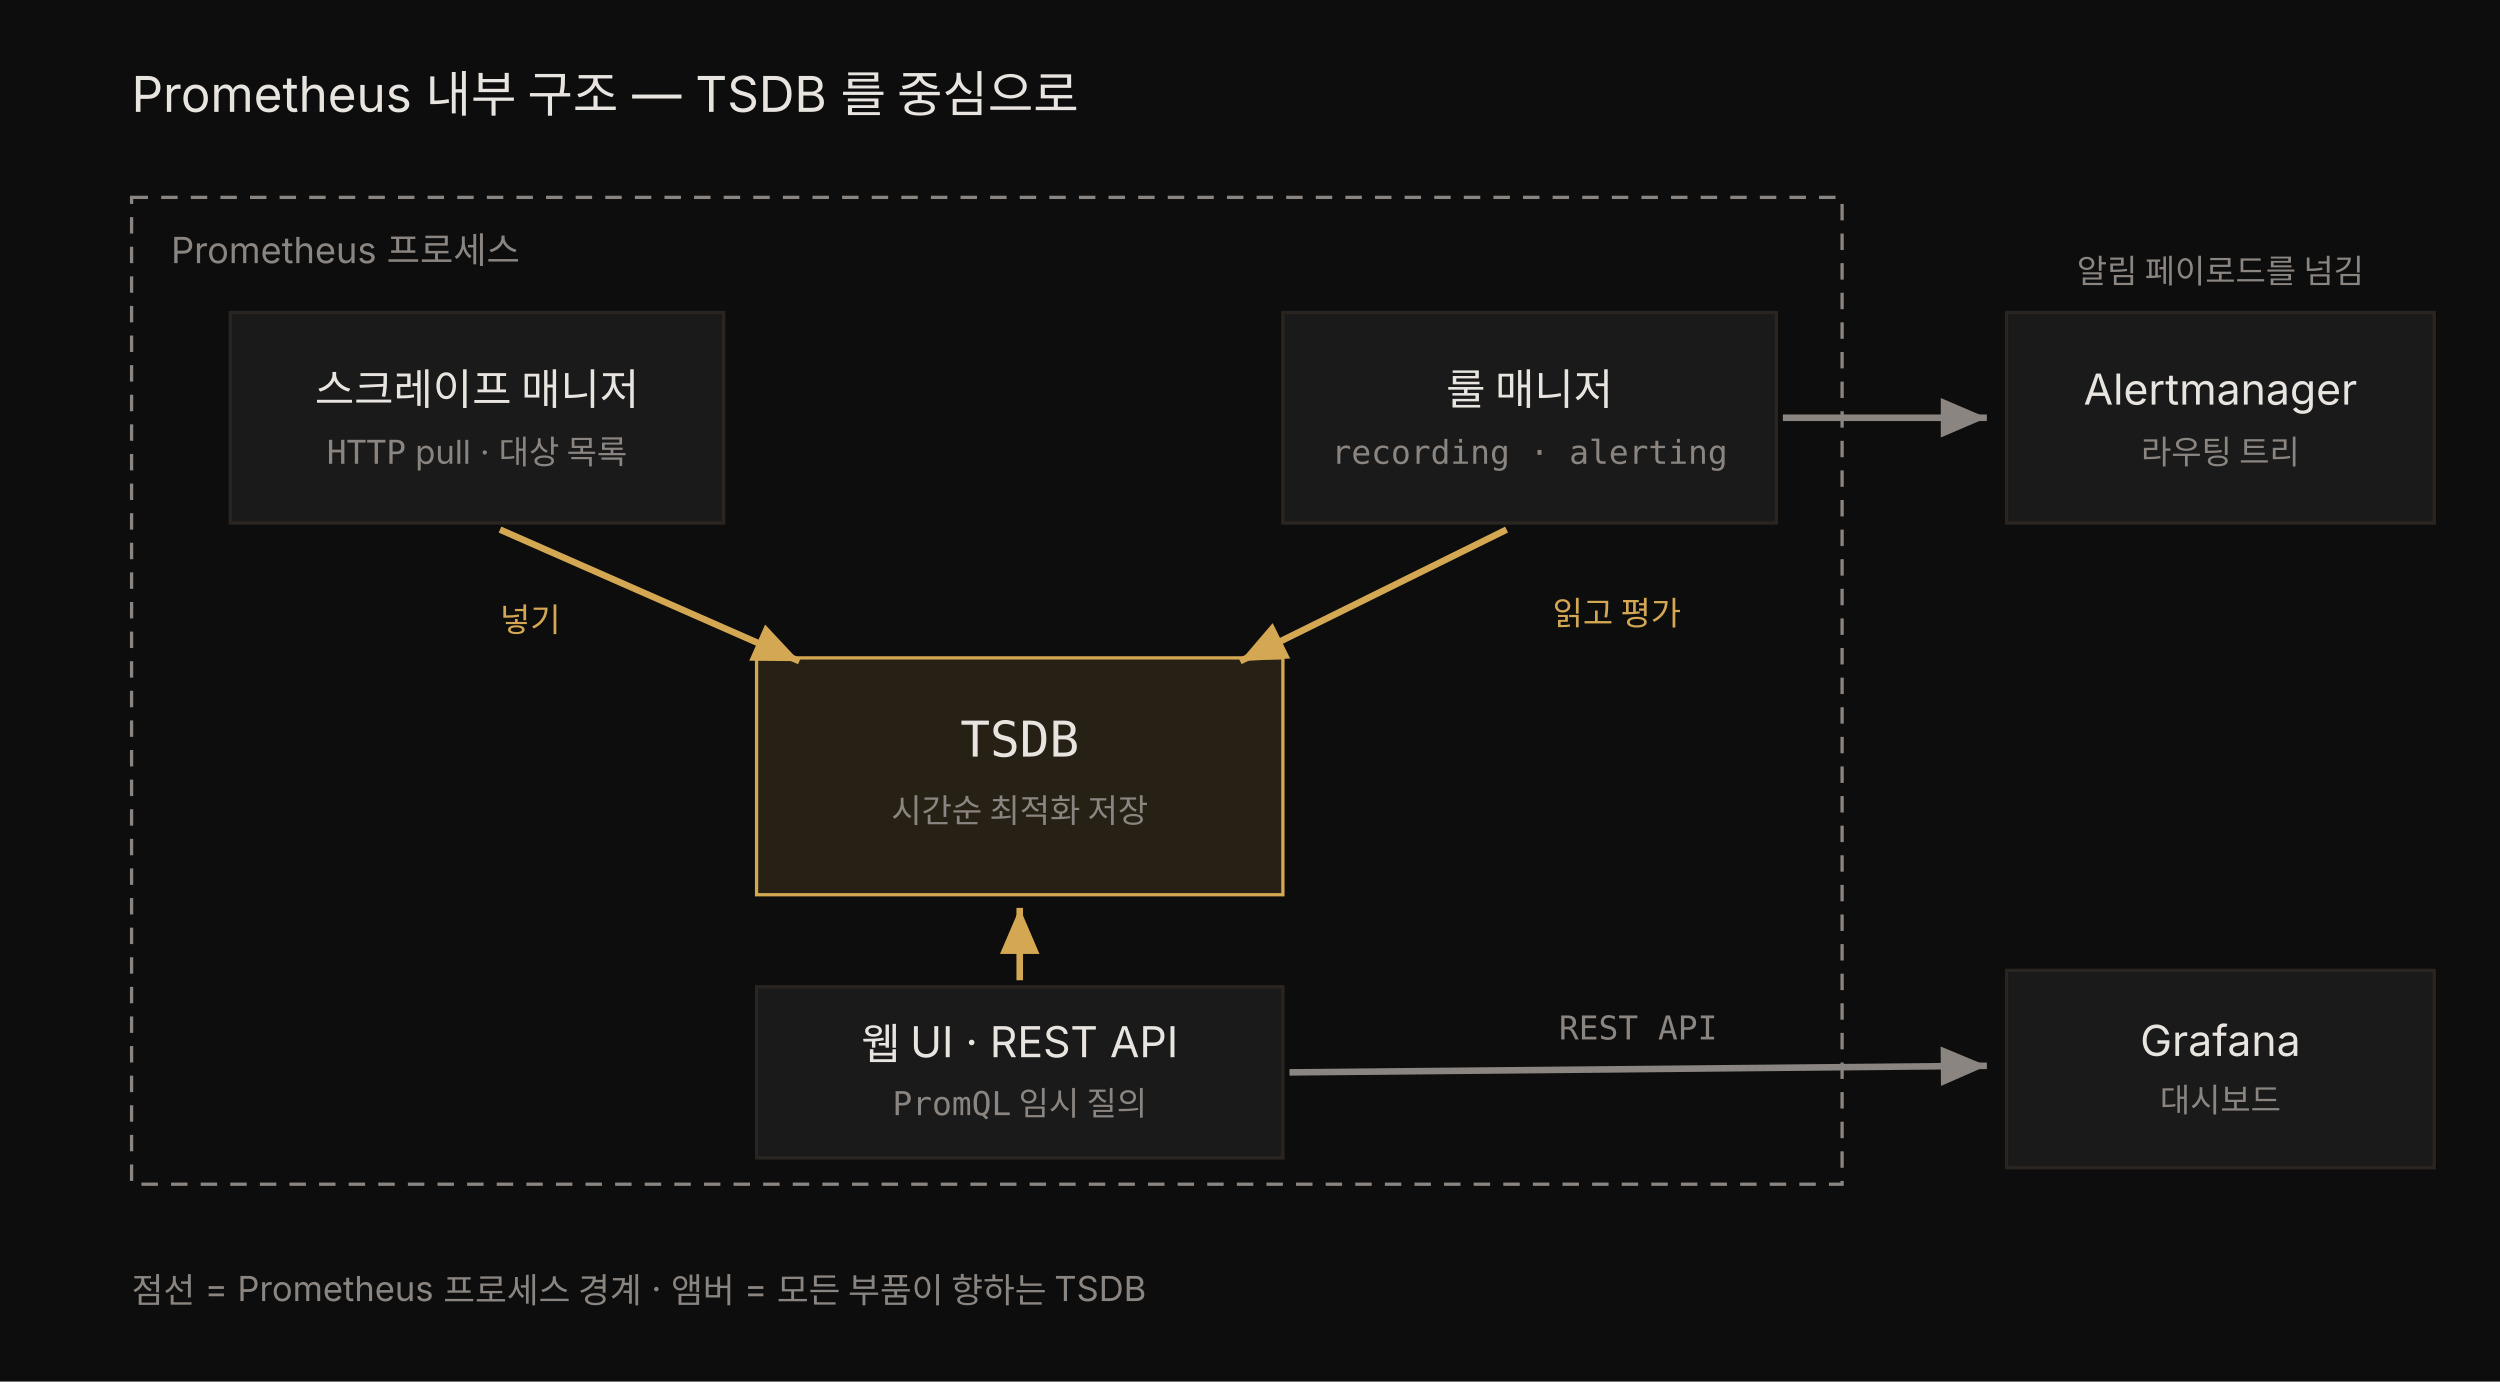
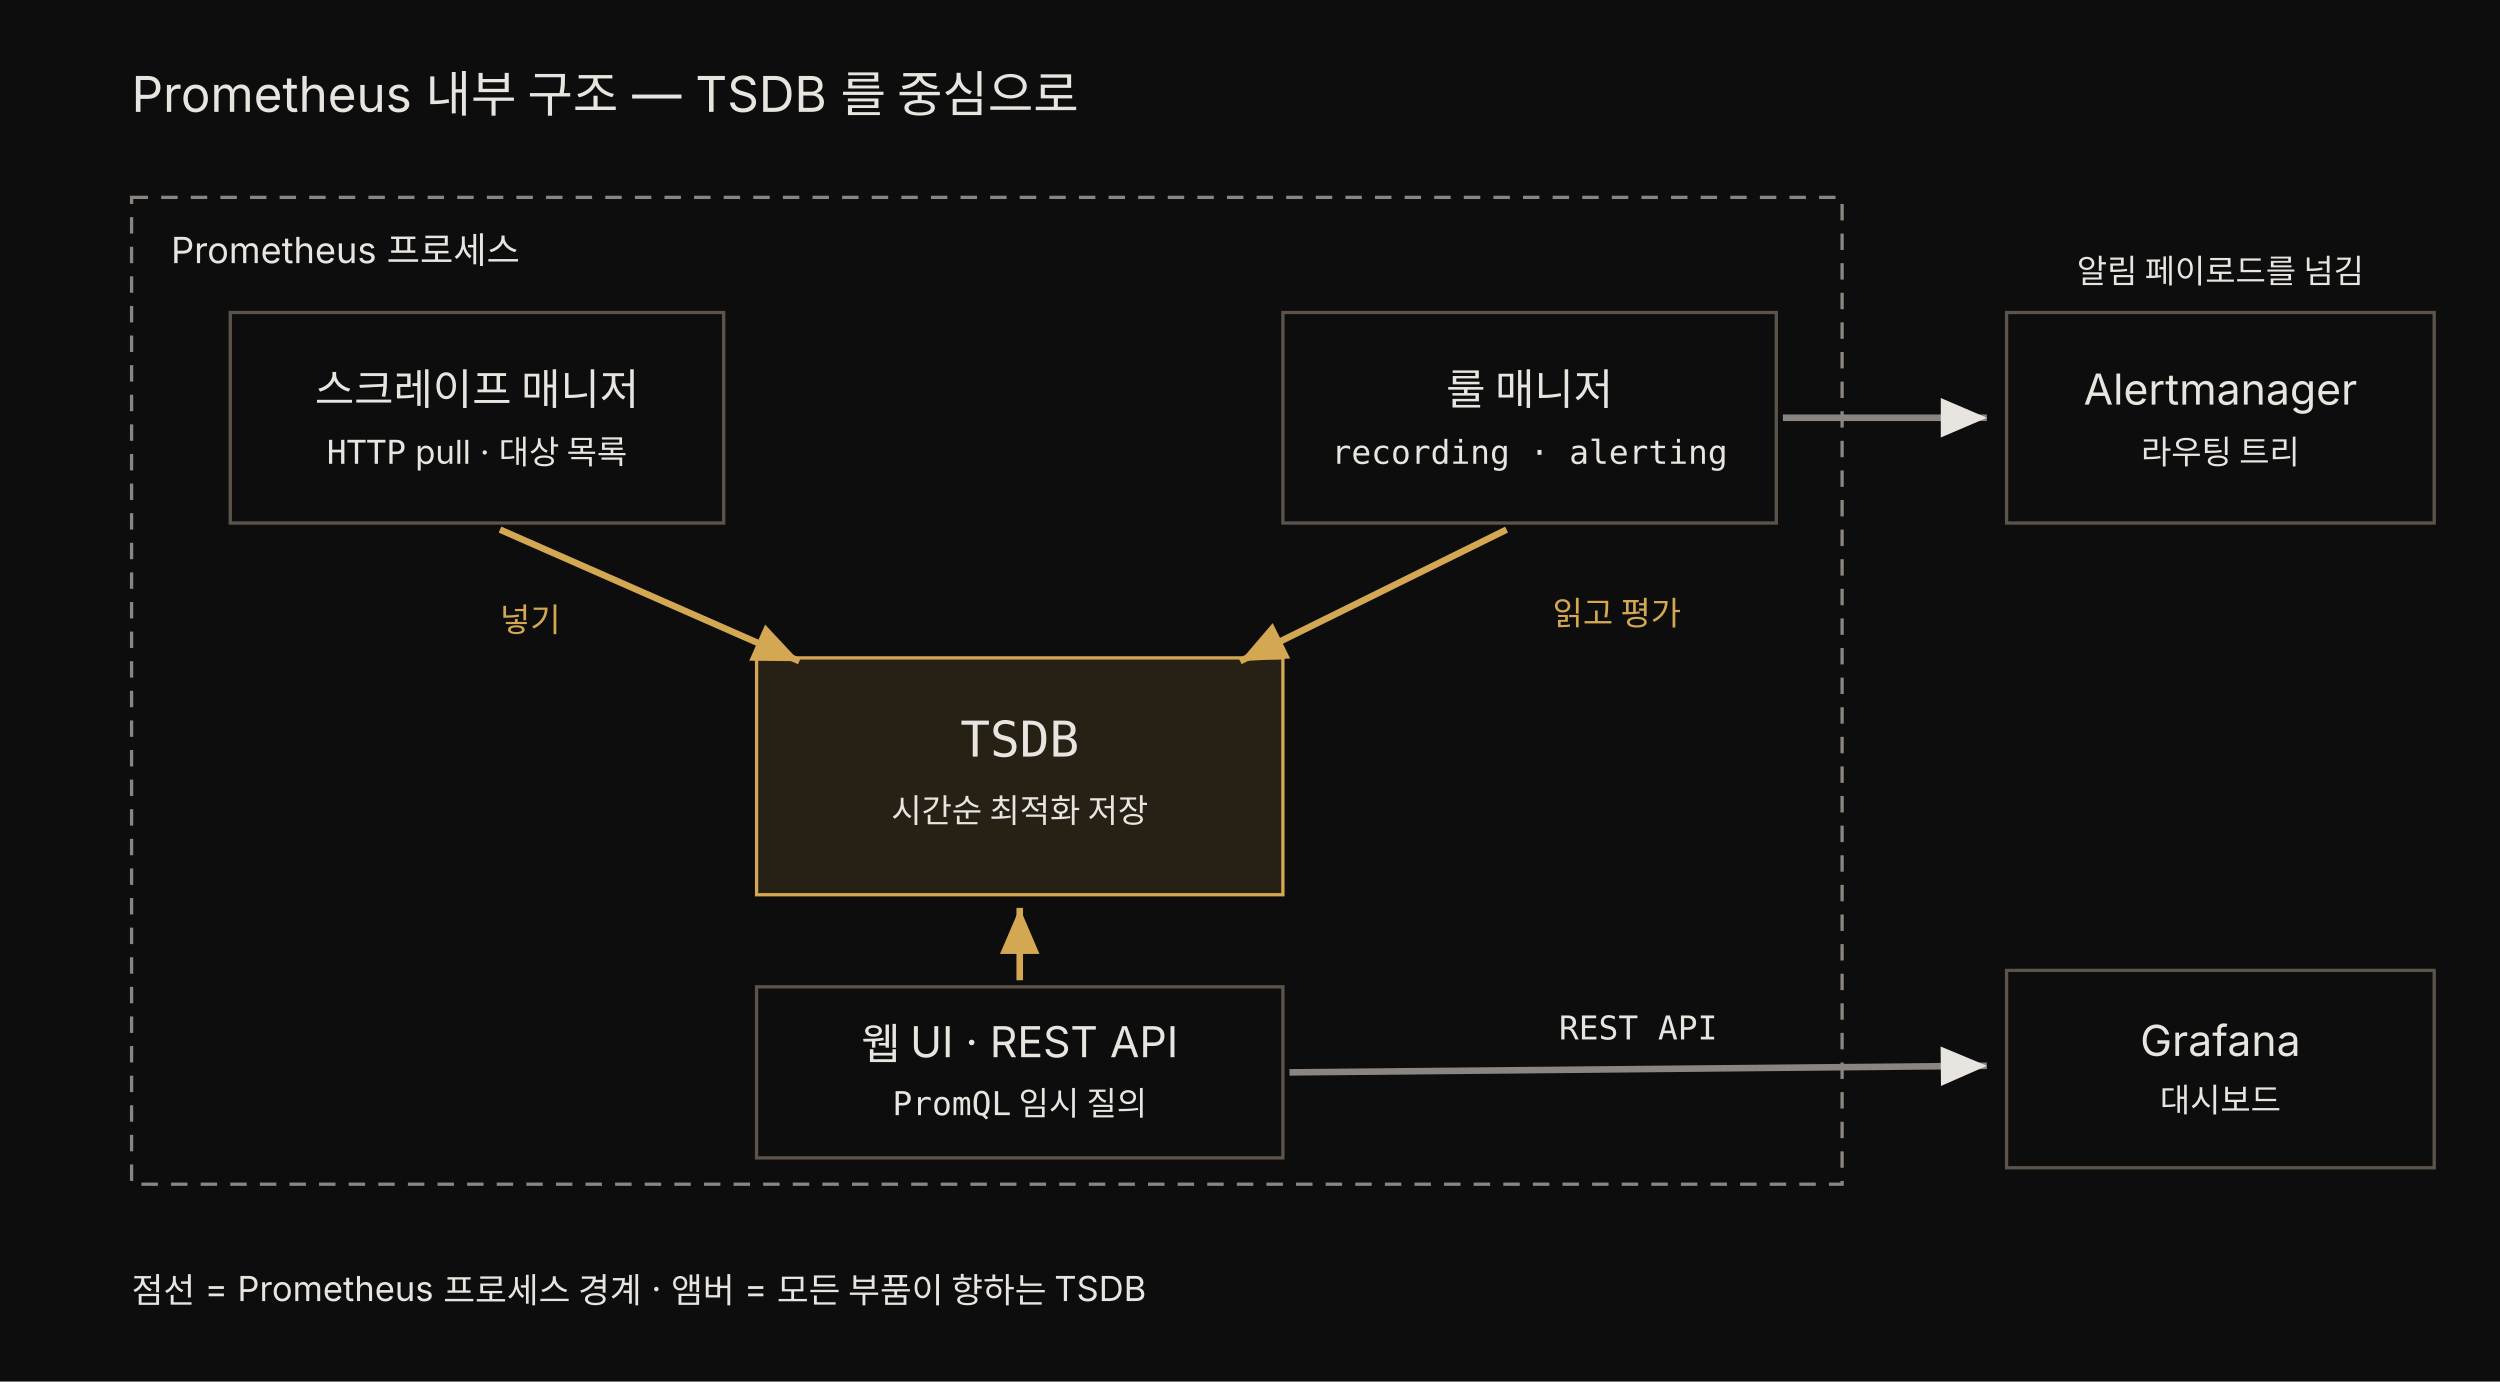
<svg xmlns="http://www.w3.org/2000/svg" viewBox="0 0 760 420" width="100%" role="img" font-family="'Pretendard', -apple-system, 'Noto Sans KR', sans-serif">
  <defs>
    <marker id="a" markerWidth="9" markerHeight="9" refX="7" refY="3" orient="auto">
      <path d="M0,0 L7,3 L0,6 Z" fill="rgb(212,168,83)" />
    </marker>
    <marker id="g" markerWidth="9" markerHeight="9" refX="7" refY="3" orient="auto">
-       <path d="M0,0 L7,3 L0,6 Z" fill="rgb(138,133,128)" />
+       <path d="M0,0 L7,3 L0,6 Z" fill="#e8e4df" />
    </marker>
  </defs>
  <rect x="0" y="0" width="760" height="420" fill="#0d0d0d" />
  <text x="40" y="34" fill="#e8e4df" font-size="15">Prometheus 내부 구조 — TSDB 를 중심으로</text>
  <rect x="40" y="60" width="520" height="300" fill="none" stroke="rgb(138,133,128)" stroke-dasharray="5 4" />
-   <text x="52" y="80" fill="rgb(138,133,128)" font-size="11">Prometheus 프로세스</text>
-   <rect x="70" y="95" width="150" height="64" fill="rgb(26,26,26)" stroke="rgb(42,37,32)" />
+   <text x="52" y="80" fill="#e8e4df" font-size="11">Prometheus 프로세스</text>
+   <rect x="70" y="95" width="150" height="64" fill="#0d0d0d" stroke="rgb(92,84,74)" />
  <text x="145" y="123" fill="#e8e4df" font-size="13" text-anchor="middle">스크레이프 매니저</text>
-   <text x="145" y="141" fill="rgb(138,133,128)" font-size="10" text-anchor="middle">
+   <text x="145" y="141" fill="#e8e4df" font-size="10" text-anchor="middle">
    <tspan font-family="'JetBrains Mono', monospace">HTTP</tspan> pull · 대상 목록</text>
-   <rect x="390" y="95" width="150" height="64" fill="rgb(26,26,26)" stroke="rgb(42,37,32)" />
+   <rect x="390" y="95" width="150" height="64" fill="#0d0d0d" stroke="rgb(92,84,74)" />
  <text x="465" y="123" fill="#e8e4df" font-size="13" text-anchor="middle">룰 매니저</text>
-   <text x="465" y="141" fill="rgb(138,133,128)" font-size="10" text-anchor="middle" font-family="'JetBrains Mono', monospace">recording · alerting</text>
+   <text x="465" y="141" fill="#e8e4df" font-size="10" text-anchor="middle" font-family="'JetBrains Mono', monospace">recording · alerting</text>
  <rect x="230" y="200" width="160" height="72" fill="rgba(212,168,83,0.13)" stroke="rgb(212,168,83)" />
  <text x="310" y="230" fill="#e8e4df" font-size="15" text-anchor="middle" font-family="'JetBrains Mono', monospace">TSDB</text>
-   <text x="310" y="250" fill="rgb(138,133,128)" font-size="10" text-anchor="middle">시간순 최적화 저장</text>
-   <rect x="230" y="300" width="160" height="52" fill="rgb(26,26,26)" stroke="rgb(42,37,32)" />
+   <text x="310" y="250" fill="#e8e4df" font-size="10" text-anchor="middle">시간순 최적화 저장</text>
+   <rect x="230" y="300" width="160" height="52" fill="#0d0d0d" stroke="rgb(92,84,74)" />
  <text x="310" y="322" fill="#e8e4df" font-size="13" text-anchor="middle">웹 UI · REST API</text>
-   <text x="310" y="339" fill="rgb(138,133,128)" font-size="10" text-anchor="middle">
+   <text x="310" y="339" fill="#e8e4df" font-size="10" text-anchor="middle">
    <tspan font-family="'JetBrains Mono', monospace">PromQL</tspan> 임시 질의</text>
-   <rect x="610" y="95" width="130" height="64" fill="rgb(26,26,26)" stroke="rgb(42,37,32)" />
+   <rect x="610" y="95" width="130" height="64" fill="#0d0d0d" stroke="rgb(92,84,74)" />
  <text x="675" y="123" fill="#e8e4df" font-size="13" text-anchor="middle">Alertmanager</text>
-   <text x="675" y="141" fill="rgb(138,133,128)" font-size="10" text-anchor="middle">라우팅 트리</text>
-   <rect x="610" y="295" width="130" height="60" fill="rgb(26,26,26)" stroke="rgb(42,37,32)" />
+   <text x="675" y="141" fill="#e8e4df" font-size="10" text-anchor="middle">라우팅 트리</text>
+   <rect x="610" y="295" width="130" height="60" fill="#0d0d0d" stroke="rgb(92,84,74)" />
  <text x="675" y="321" fill="#e8e4df" font-size="13" text-anchor="middle">Grafana</text>
-   <text x="675" y="338" fill="rgb(138,133,128)" font-size="10" text-anchor="middle">대시보드</text>
+   <text x="675" y="338" fill="#e8e4df" font-size="10" text-anchor="middle">대시보드</text>
  <line x1="152" y1="161" x2="243" y2="201" stroke="rgb(212,168,83)" stroke-width="2" marker-end="url(#a)" />
  <text x="152" y="192" fill="rgb(212,168,83)" font-size="10">넣기</text>
  <line x1="458" y1="161" x2="377" y2="201" stroke="rgb(212,168,83)" stroke-width="2" marker-end="url(#a)" />
  <text x="472" y="190" fill="rgb(212,168,83)" font-size="10">읽고 평가</text>
  <line x1="310" y1="298" x2="310" y2="276" stroke="rgb(212,168,83)" stroke-width="2" marker-end="url(#a)" />
  <line x1="542" y1="127" x2="604" y2="127" stroke="rgb(138,133,128)" stroke-width="2" marker-end="url(#g)" />
-   <text x="675" y="86" fill="rgb(138,133,128)" font-size="10" text-anchor="middle">알림 페이로드를 넘김</text>
+   <text x="675" y="86" fill="#e8e4df" font-size="10" text-anchor="middle">알림 페이로드를 넘김</text>
  <line x1="392" y1="326" x2="604" y2="324" stroke="rgb(138,133,128)" stroke-width="2" marker-end="url(#g)" />
-   <text x="498" y="316" fill="rgb(138,133,128)" font-size="10" text-anchor="middle" font-family="'JetBrains Mono', monospace">REST API</text>
-   <text x="40" y="396" fill="rgb(138,133,128)" font-size="10.5">점선 = Prometheus 프로세스 경계 · 앰버 = 모든 부품이 향하는 TSDB</text>
+   <text x="498" y="316" fill="#e8e4df" font-size="10" text-anchor="middle" font-family="'JetBrains Mono', monospace">REST API</text>
+   <text x="40" y="396" fill="#e8e4df" font-size="10.5">점선 = Prometheus 프로세스 경계 · 앰버 = 모든 부품이 향하는 TSDB</text>
</svg>
